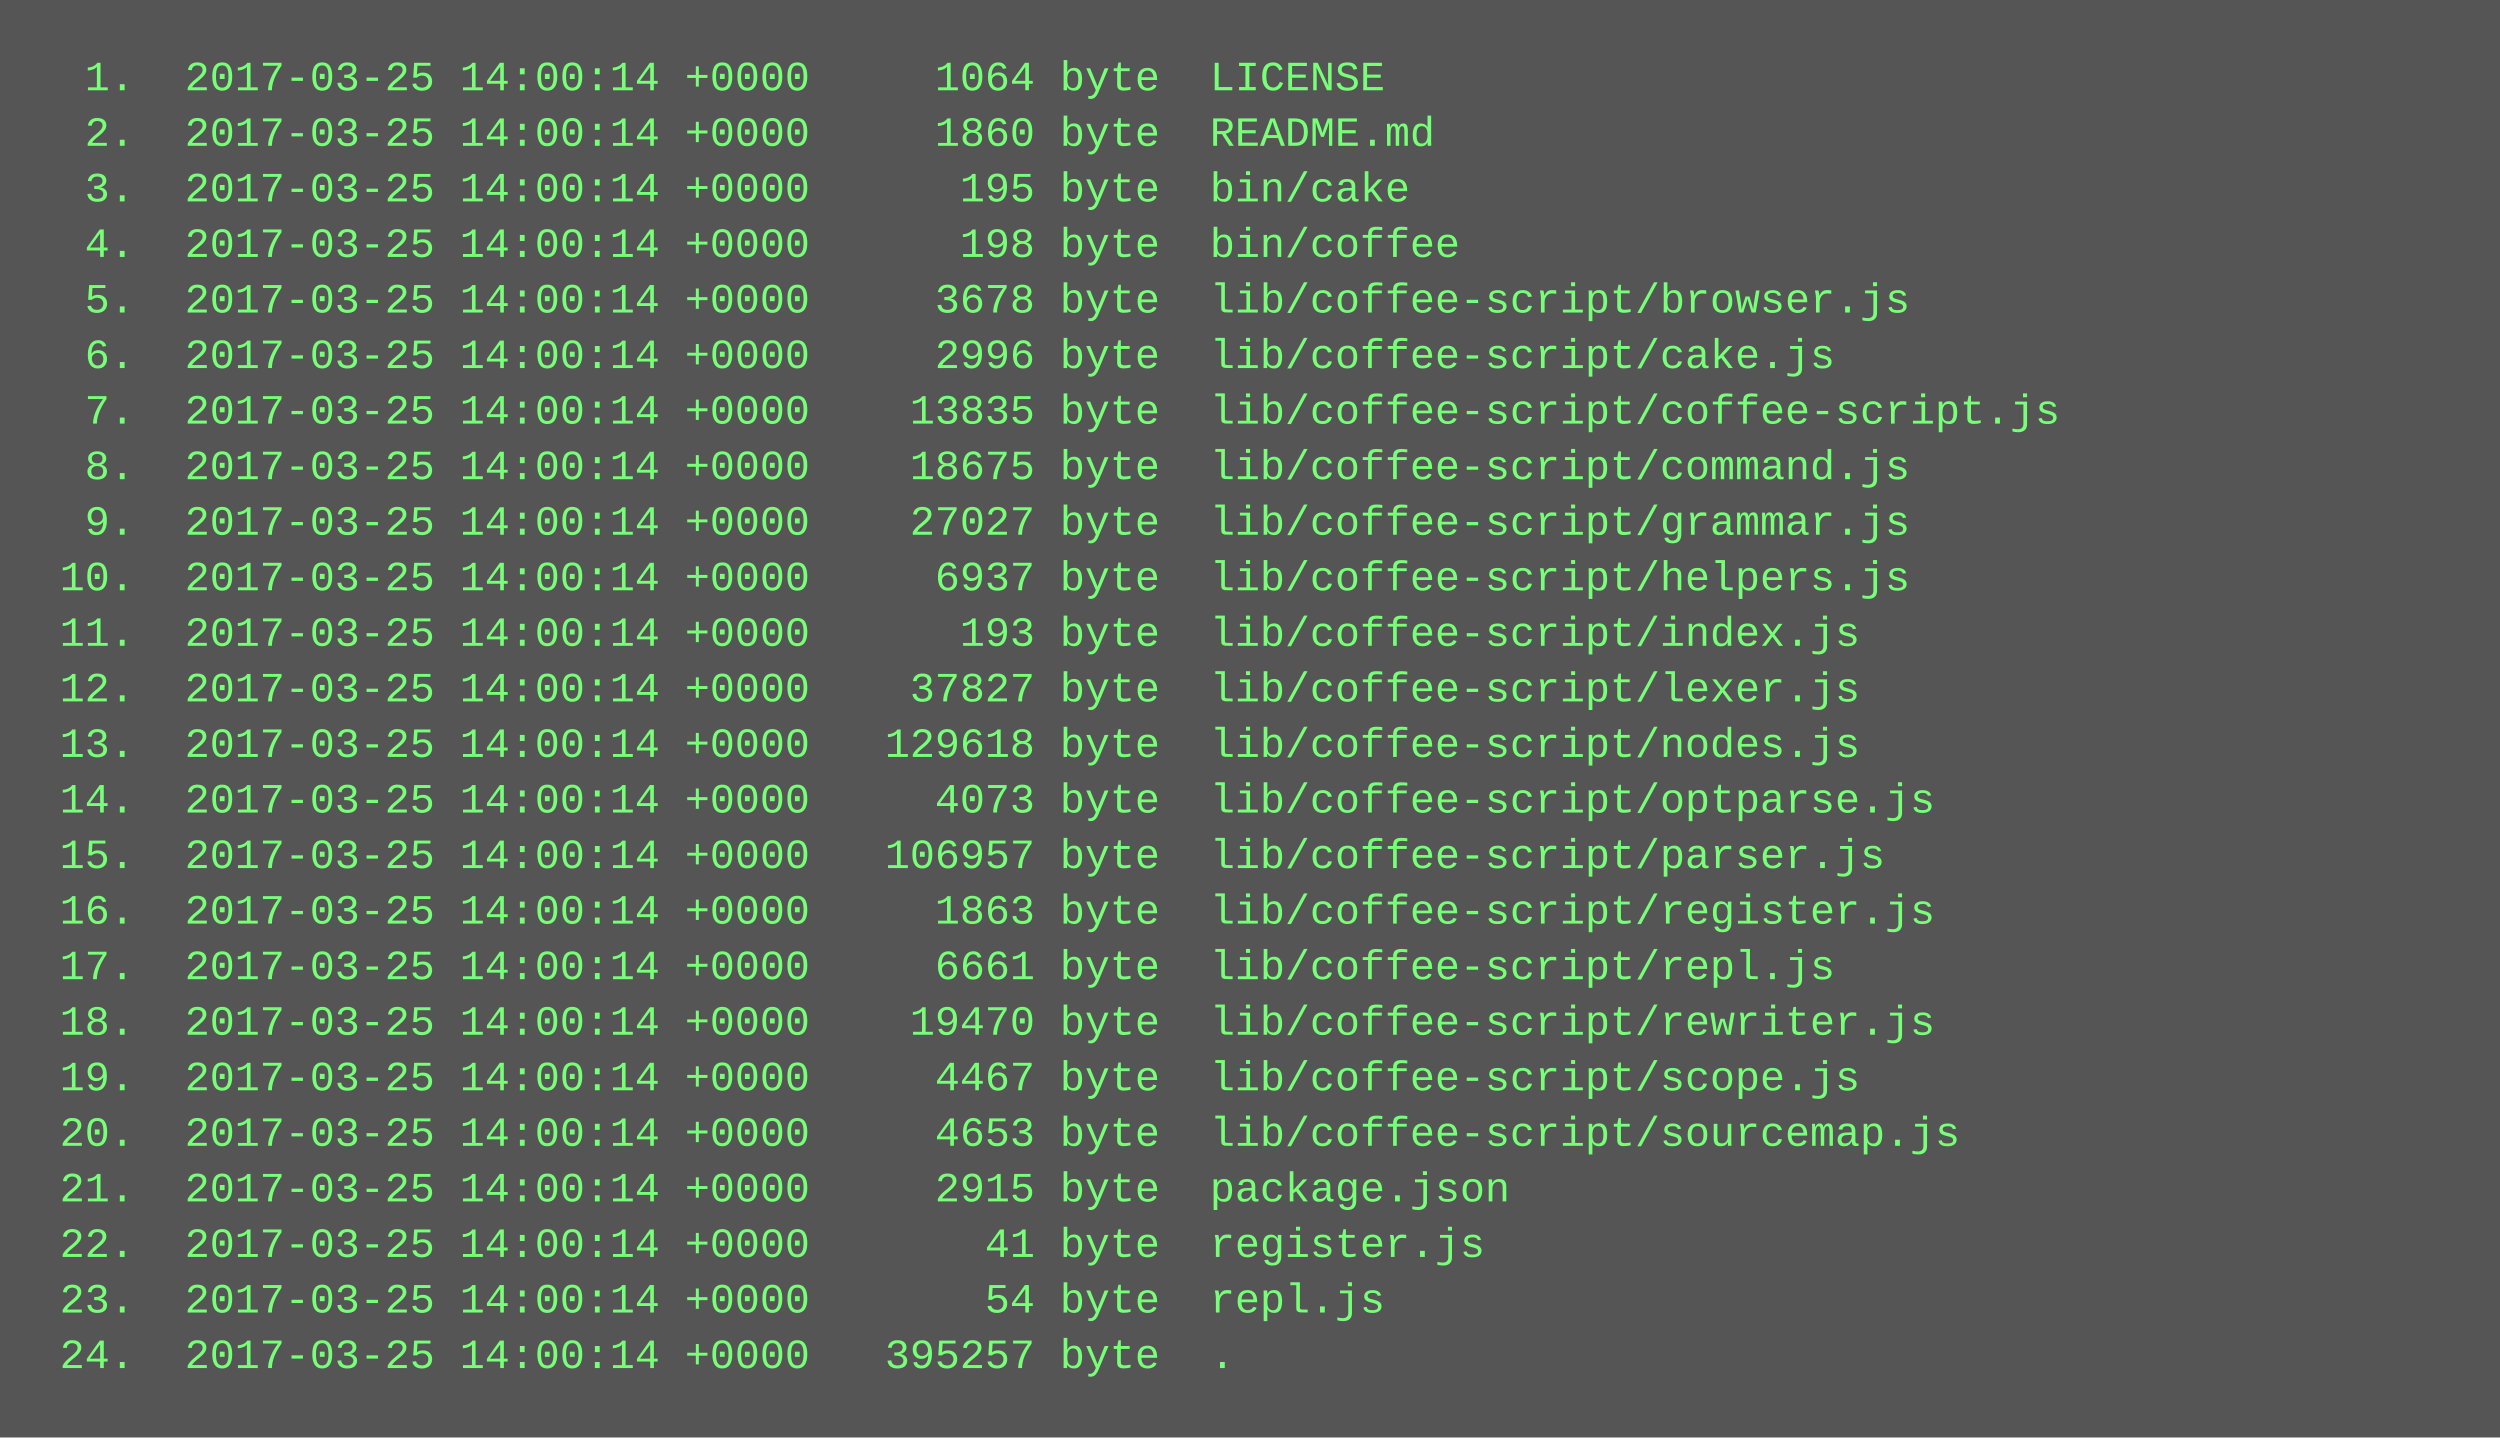
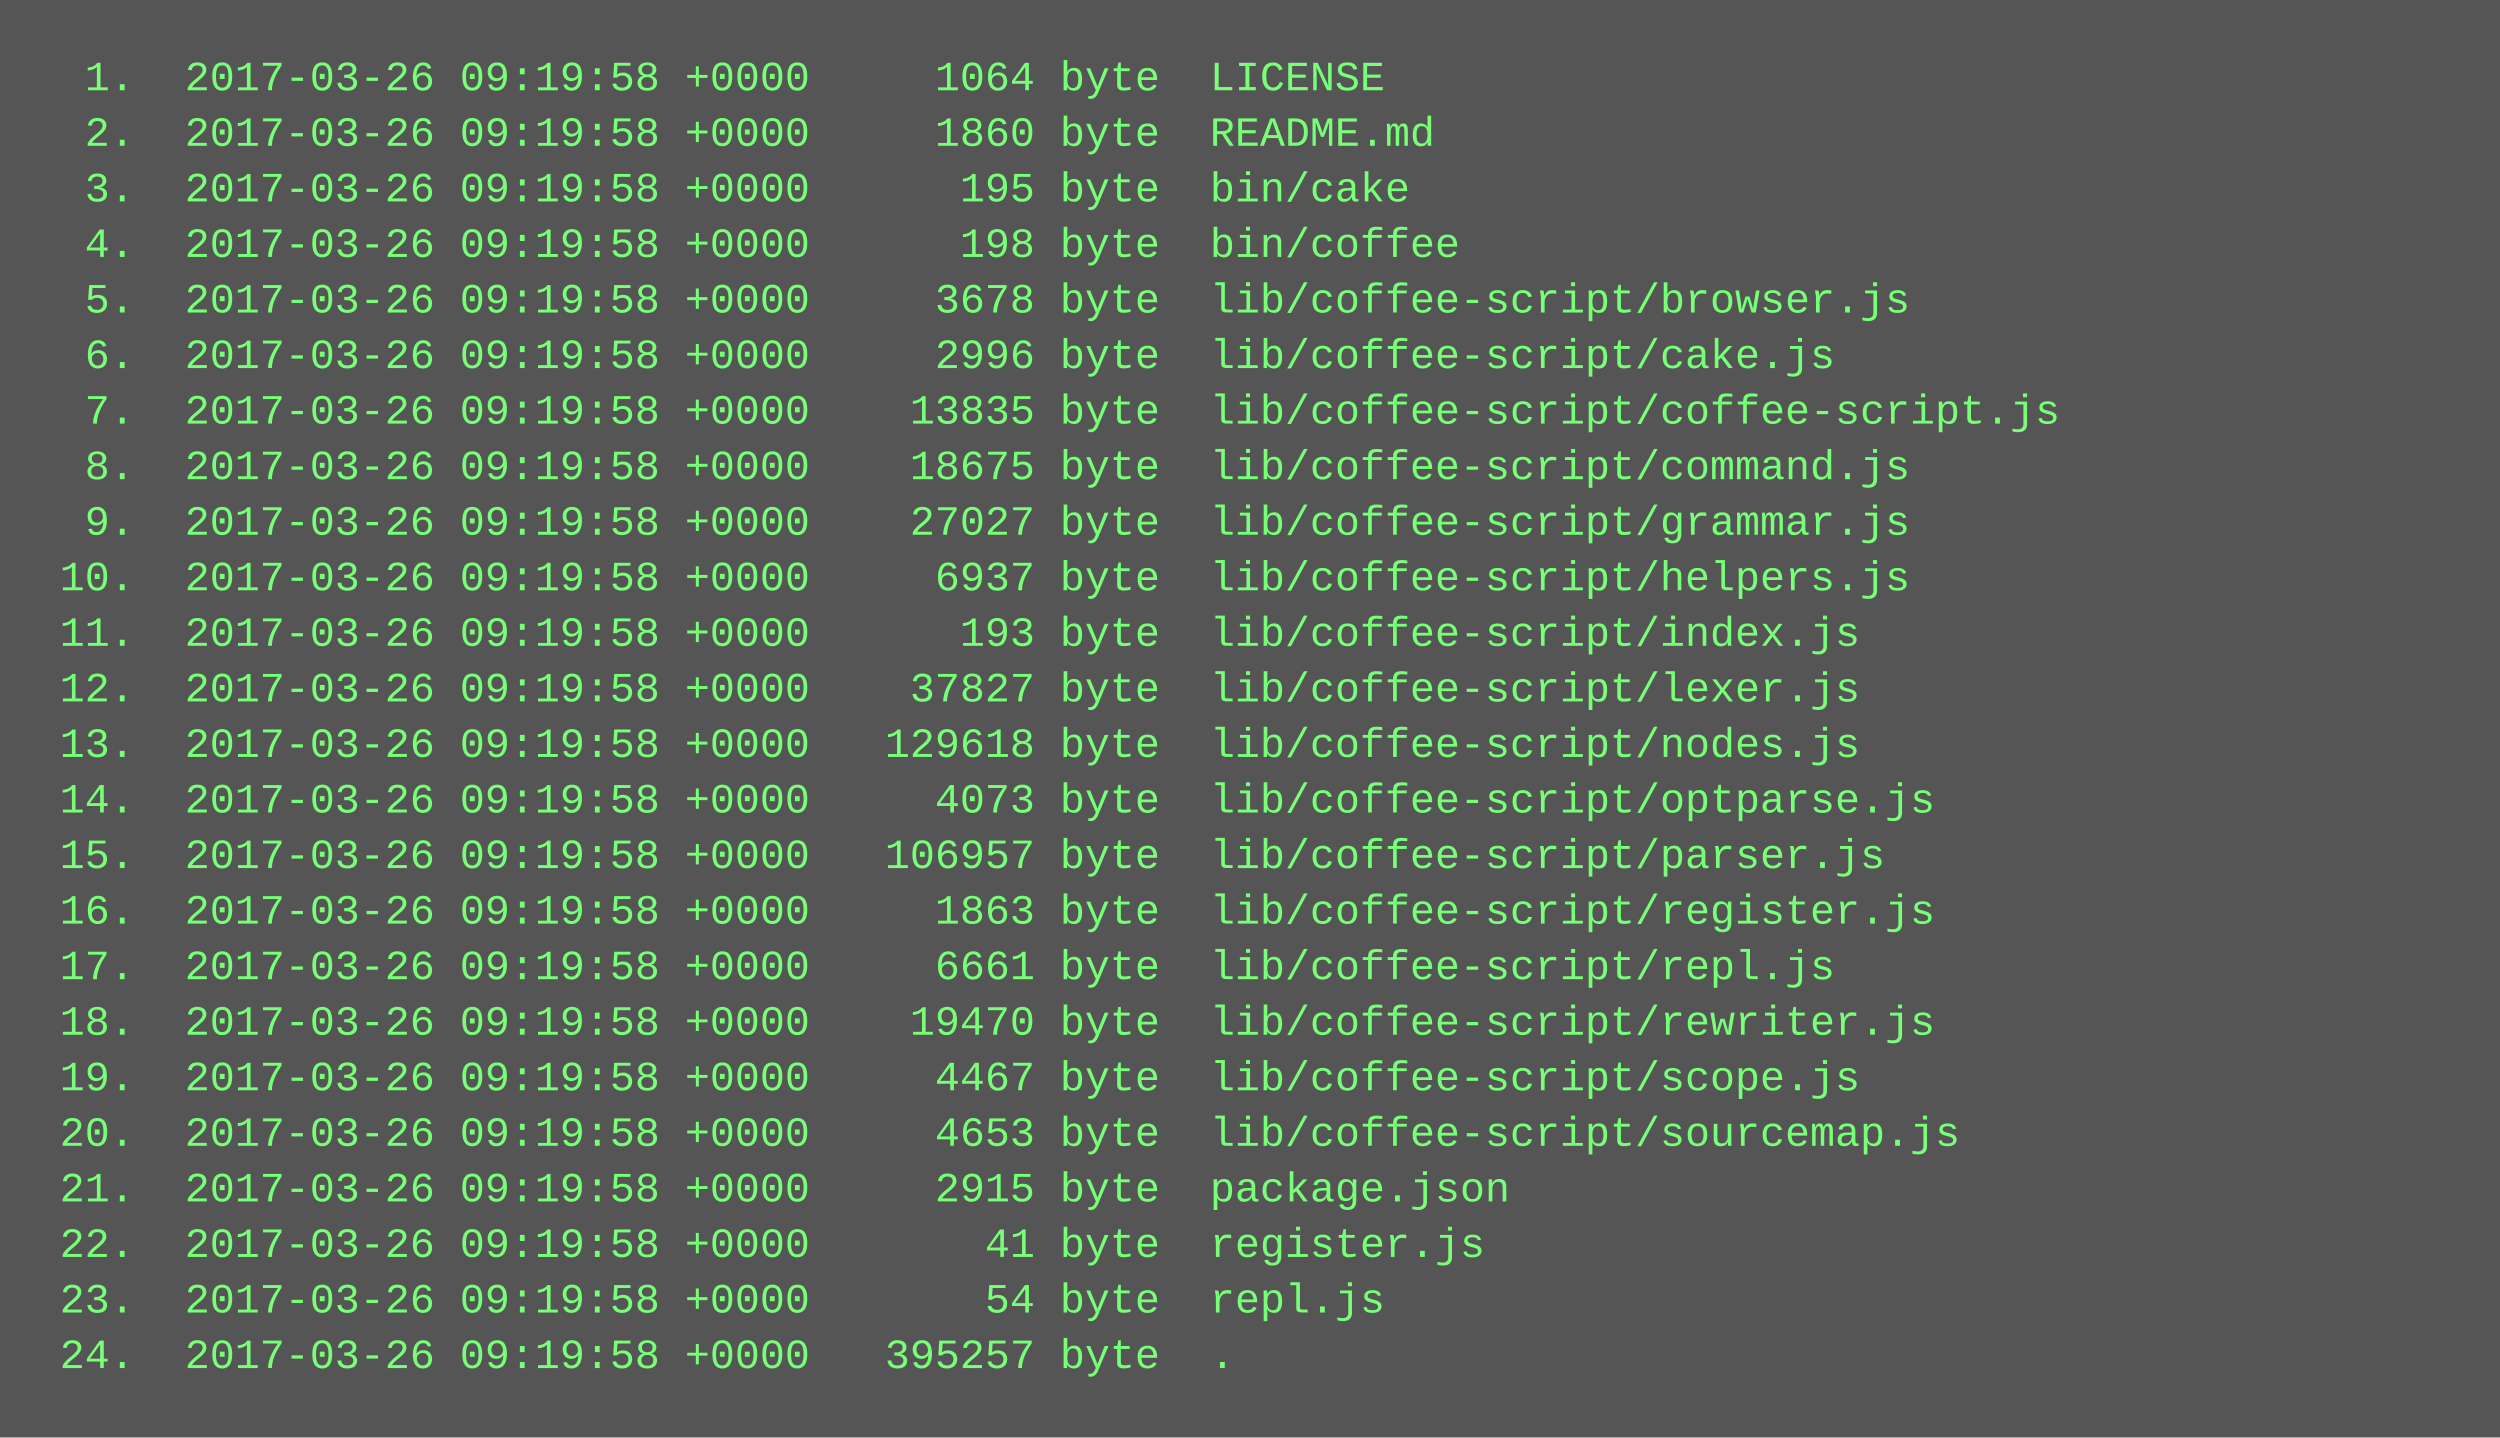
<svg xmlns="http://www.w3.org/2000/svg" height="414" width="720">
  <rect height="414" fill="#555" width="720" />
  <text fill="#7f7" font-family="Courier New" font-size="12" xml:space="preserve">
-     <tspan x="10" y="26">  1.  2017-03-25 14:00:14 +0000     1064 byte  LICENSE</tspan>
-     <tspan x="10" y="42">  2.  2017-03-25 14:00:14 +0000     1860 byte  README.md</tspan>
-     <tspan x="10" y="58">  3.  2017-03-25 14:00:14 +0000      195 byte  bin/cake</tspan>
-     <tspan x="10" y="74">  4.  2017-03-25 14:00:14 +0000      198 byte  bin/coffee</tspan>
-     <tspan x="10" y="90">  5.  2017-03-25 14:00:14 +0000     3678 byte  lib/coffee-script/browser.js</tspan>
-     <tspan x="10" y="106">  6.  2017-03-25 14:00:14 +0000     2996 byte  lib/coffee-script/cake.js</tspan>
-     <tspan x="10" y="122">  7.  2017-03-25 14:00:14 +0000    13835 byte  lib/coffee-script/coffee-script.js</tspan>
-     <tspan x="10" y="138">  8.  2017-03-25 14:00:14 +0000    18675 byte  lib/coffee-script/command.js</tspan>
-     <tspan x="10" y="154">  9.  2017-03-25 14:00:14 +0000    27027 byte  lib/coffee-script/grammar.js</tspan>
-     <tspan x="10" y="170"> 10.  2017-03-25 14:00:14 +0000     6937 byte  lib/coffee-script/helpers.js</tspan>
-     <tspan x="10" y="186"> 11.  2017-03-25 14:00:14 +0000      193 byte  lib/coffee-script/index.js</tspan>
-     <tspan x="10" y="202"> 12.  2017-03-25 14:00:14 +0000    37827 byte  lib/coffee-script/lexer.js</tspan>
-     <tspan x="10" y="218"> 13.  2017-03-25 14:00:14 +0000   129618 byte  lib/coffee-script/nodes.js</tspan>
-     <tspan x="10" y="234"> 14.  2017-03-25 14:00:14 +0000     4073 byte  lib/coffee-script/optparse.js</tspan>
-     <tspan x="10" y="250"> 15.  2017-03-25 14:00:14 +0000   106957 byte  lib/coffee-script/parser.js</tspan>
-     <tspan x="10" y="266"> 16.  2017-03-25 14:00:14 +0000     1863 byte  lib/coffee-script/register.js</tspan>
-     <tspan x="10" y="282"> 17.  2017-03-25 14:00:14 +0000     6661 byte  lib/coffee-script/repl.js</tspan>
-     <tspan x="10" y="298"> 18.  2017-03-25 14:00:14 +0000    19470 byte  lib/coffee-script/rewriter.js</tspan>
-     <tspan x="10" y="314"> 19.  2017-03-25 14:00:14 +0000     4467 byte  lib/coffee-script/scope.js</tspan>
-     <tspan x="10" y="330"> 20.  2017-03-25 14:00:14 +0000     4653 byte  lib/coffee-script/sourcemap.js</tspan>
-     <tspan x="10" y="346"> 21.  2017-03-25 14:00:14 +0000     2915 byte  package.json</tspan>
-     <tspan x="10" y="362"> 22.  2017-03-25 14:00:14 +0000       41 byte  register.js</tspan>
-     <tspan x="10" y="378"> 23.  2017-03-25 14:00:14 +0000       54 byte  repl.js</tspan>
-     <tspan x="10" y="394"> 24.  2017-03-25 14:00:14 +0000   395257 byte  .</tspan>
+     <tspan x="10" y="26">  1.  2017-03-26 09:19:58 +0000     1064 byte  LICENSE</tspan>
+     <tspan x="10" y="42">  2.  2017-03-26 09:19:58 +0000     1860 byte  README.md</tspan>
+     <tspan x="10" y="58">  3.  2017-03-26 09:19:58 +0000      195 byte  bin/cake</tspan>
+     <tspan x="10" y="74">  4.  2017-03-26 09:19:58 +0000      198 byte  bin/coffee</tspan>
+     <tspan x="10" y="90">  5.  2017-03-26 09:19:58 +0000     3678 byte  lib/coffee-script/browser.js</tspan>
+     <tspan x="10" y="106">  6.  2017-03-26 09:19:58 +0000     2996 byte  lib/coffee-script/cake.js</tspan>
+     <tspan x="10" y="122">  7.  2017-03-26 09:19:58 +0000    13835 byte  lib/coffee-script/coffee-script.js</tspan>
+     <tspan x="10" y="138">  8.  2017-03-26 09:19:58 +0000    18675 byte  lib/coffee-script/command.js</tspan>
+     <tspan x="10" y="154">  9.  2017-03-26 09:19:58 +0000    27027 byte  lib/coffee-script/grammar.js</tspan>
+     <tspan x="10" y="170"> 10.  2017-03-26 09:19:58 +0000     6937 byte  lib/coffee-script/helpers.js</tspan>
+     <tspan x="10" y="186"> 11.  2017-03-26 09:19:58 +0000      193 byte  lib/coffee-script/index.js</tspan>
+     <tspan x="10" y="202"> 12.  2017-03-26 09:19:58 +0000    37827 byte  lib/coffee-script/lexer.js</tspan>
+     <tspan x="10" y="218"> 13.  2017-03-26 09:19:58 +0000   129618 byte  lib/coffee-script/nodes.js</tspan>
+     <tspan x="10" y="234"> 14.  2017-03-26 09:19:58 +0000     4073 byte  lib/coffee-script/optparse.js</tspan>
+     <tspan x="10" y="250"> 15.  2017-03-26 09:19:58 +0000   106957 byte  lib/coffee-script/parser.js</tspan>
+     <tspan x="10" y="266"> 16.  2017-03-26 09:19:58 +0000     1863 byte  lib/coffee-script/register.js</tspan>
+     <tspan x="10" y="282"> 17.  2017-03-26 09:19:58 +0000     6661 byte  lib/coffee-script/repl.js</tspan>
+     <tspan x="10" y="298"> 18.  2017-03-26 09:19:58 +0000    19470 byte  lib/coffee-script/rewriter.js</tspan>
+     <tspan x="10" y="314"> 19.  2017-03-26 09:19:58 +0000     4467 byte  lib/coffee-script/scope.js</tspan>
+     <tspan x="10" y="330"> 20.  2017-03-26 09:19:58 +0000     4653 byte  lib/coffee-script/sourcemap.js</tspan>
+     <tspan x="10" y="346"> 21.  2017-03-26 09:19:58 +0000     2915 byte  package.json</tspan>
+     <tspan x="10" y="362"> 22.  2017-03-26 09:19:58 +0000       41 byte  register.js</tspan>
+     <tspan x="10" y="378"> 23.  2017-03-26 09:19:58 +0000       54 byte  repl.js</tspan>
+     <tspan x="10" y="394"> 24.  2017-03-26 09:19:58 +0000   395257 byte  .</tspan>
  </text>
</svg>
